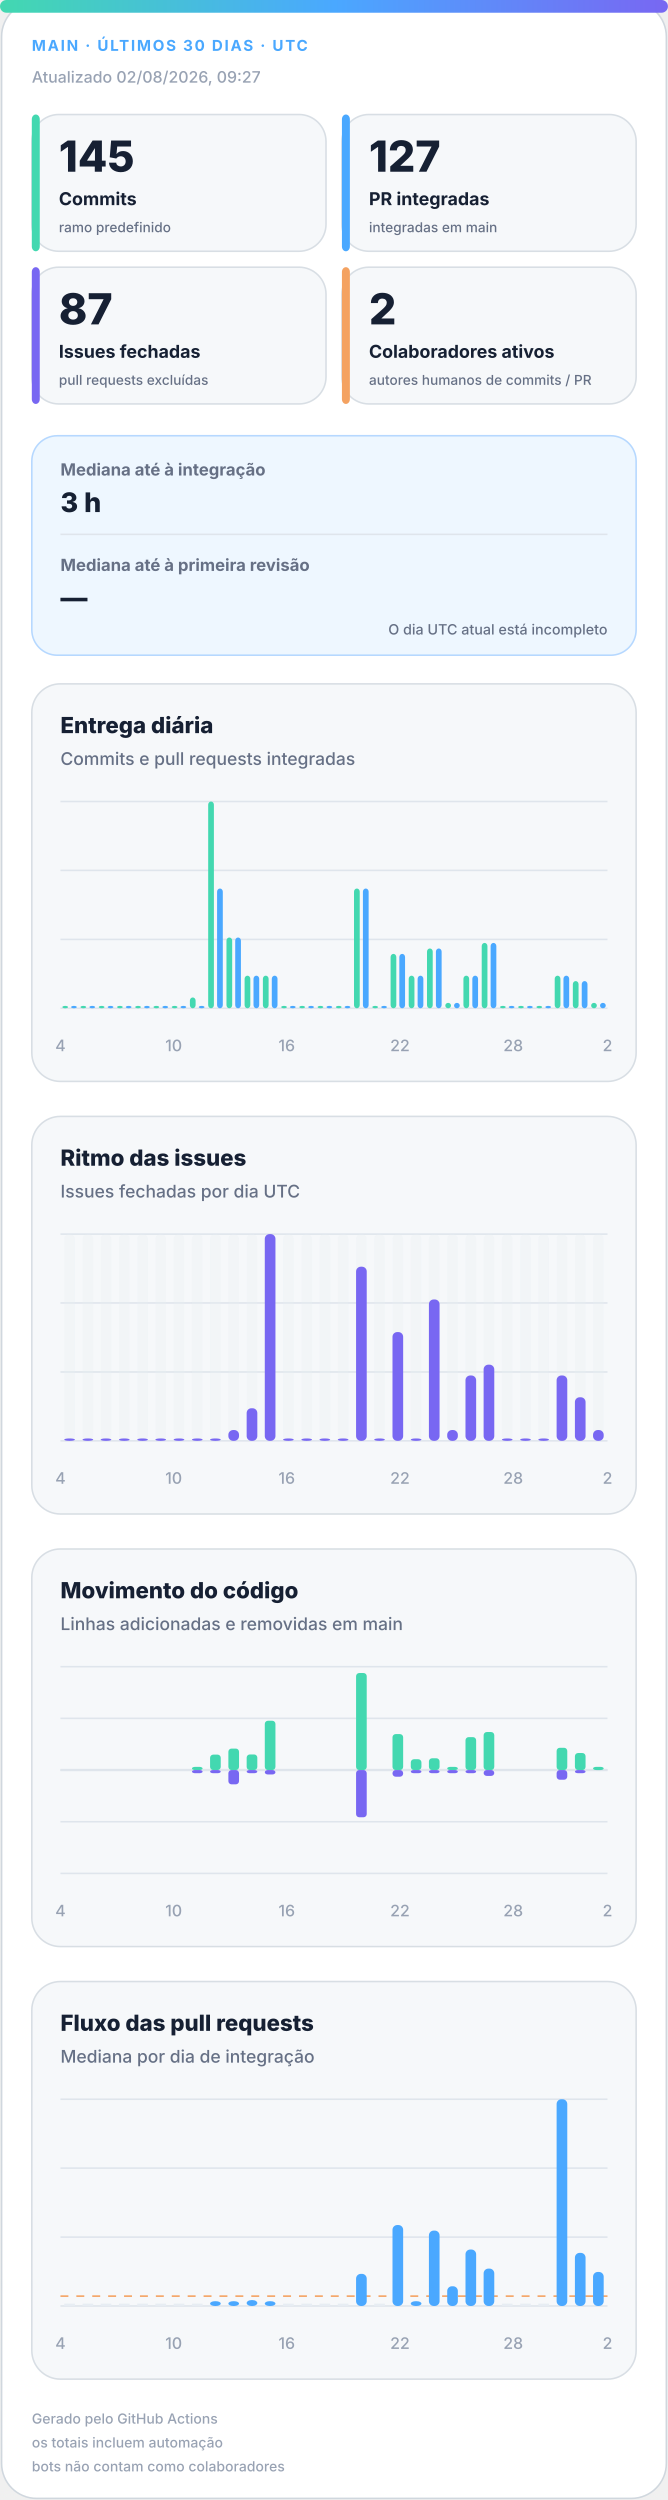
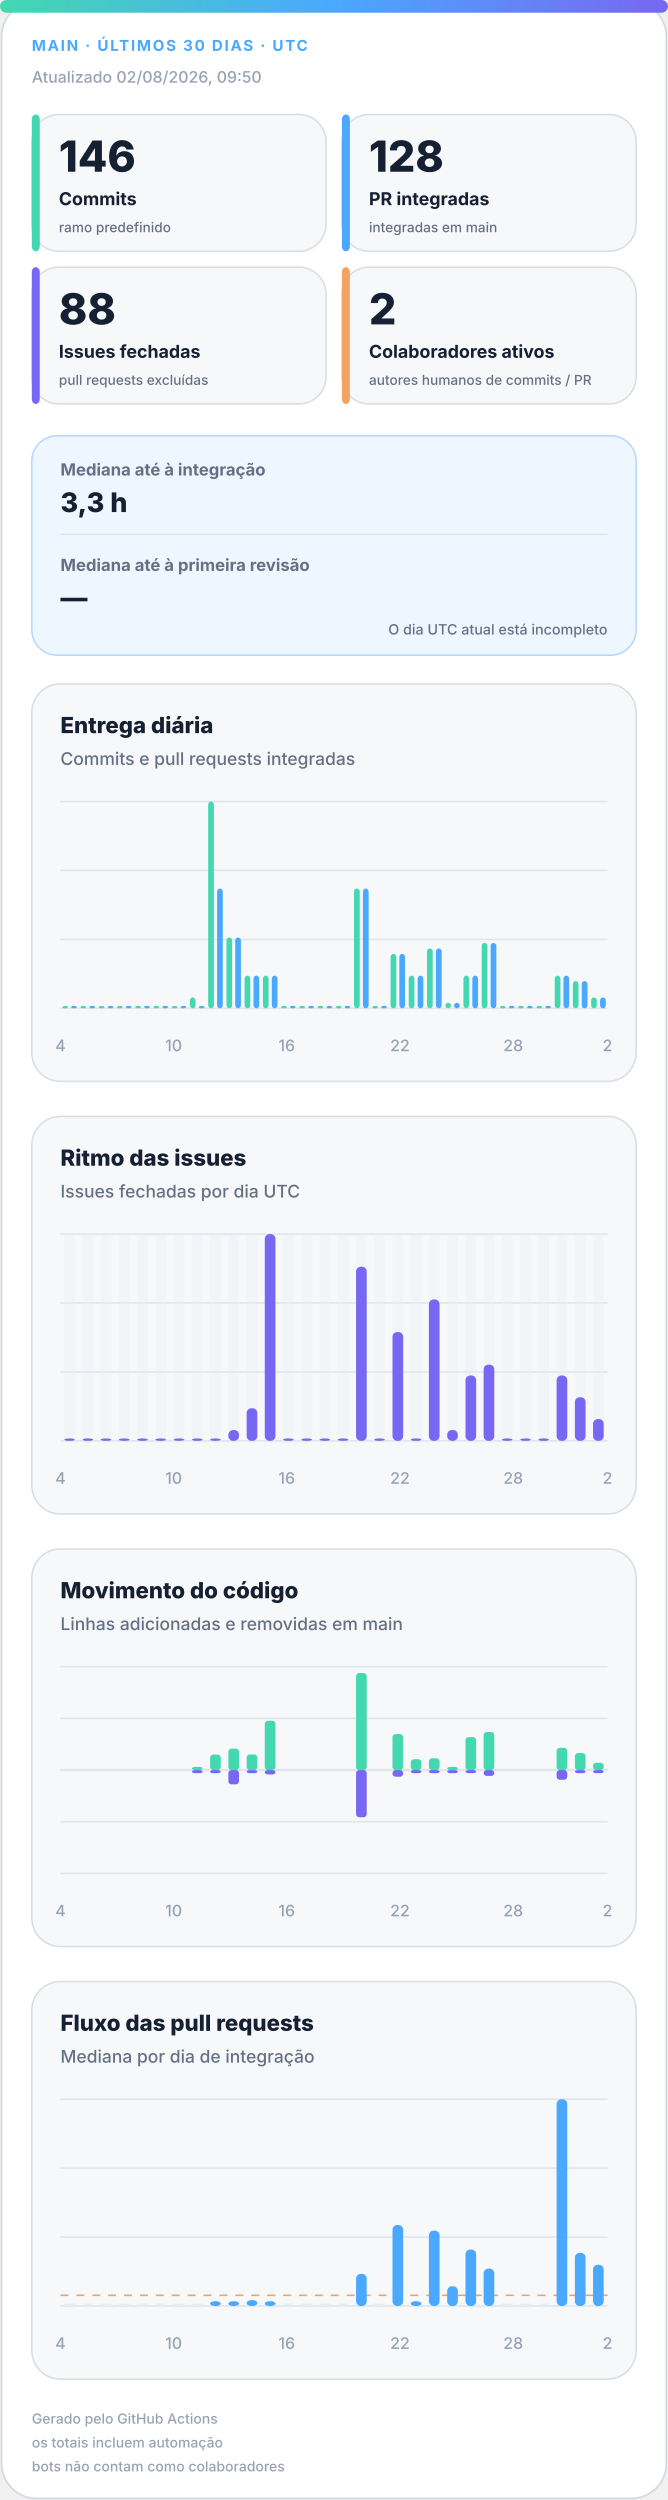
<svg xmlns="http://www.w3.org/2000/svg" width="420" height="1572" viewBox="0 0 420 1572" role="img" aria-labelledby="title desc">
  <defs>
    <linearGradient id="accent" x1="0" y1="0" x2="1" y2="0">
      <stop offset="0%" stop-color="#43d8b0" />
      <stop offset="50%" stop-color="#4aa8ff" />
      <stop offset="100%" stop-color="#7867f2" />
    </linearGradient>
    <linearGradient id="soft" x1="0" y1="0" x2="1" y2="1">
      <stop offset="0%" stop-color="#43d8b0" stop-opacity=".18" />
      <stop offset="100%" stop-color="#7867f2" stop-opacity=".12" />
    </linearGradient>
  </defs>
  <style>
.bg{fill:#fff;stroke:#d0d7de}.surface{fill:#f6f8fa;stroke:#d8dee4}.strong{fill:#eef7ff;stroke:#b6d8ff}.ink{fill:#162033}.muted{fill:#667085}.faint{fill:#98a2b3}.grid{stroke:#dfe5ec}.track{fill:#e7edf3}
.meta{font:750 11px -apple-system,BlinkMacSystemFont,"Segoe UI",sans-serif;letter-spacing:1.1px}.value{font:820 31px -apple-system,BlinkMacSystemFont,"Segoe UI",sans-serif}.label{font:720 13px -apple-system,BlinkMacSystemFont,"Segoe UI",sans-serif}.scope{font:520 10px -apple-system,BlinkMacSystemFont,"Segoe UI",sans-serif}.chart-title{font:760 14px -apple-system,BlinkMacSystemFont,"Segoe UI",sans-serif}.chart-subtitle{font:520 11px -apple-system,BlinkMacSystemFont,"Segoe UI",sans-serif}.small{font:540 10px -apple-system,BlinkMacSystemFont,"Segoe UI",sans-serif}.flow-value{font:780 17px -apple-system,BlinkMacSystemFont,"Segoe UI",sans-serif}
@media(prefers-color-scheme:dark){.bg{fill:#0d1117;stroke:#30363d}.surface{fill:#161b22;stroke:#30363d}.strong{fill:#10263a;stroke:#244d70}.ink{fill:#f0f6fc}.muted{fill:#a7b0bc}.faint{fill:#7d8590}.grid{stroke:#30363d}.track{fill:#27313d}}
</style>
  <rect class="bg" x="1" y="1" width="418" height="1570" rx="22" />
  <rect x="0" y="0" width="420" height="8" rx="4" fill="url(#accent)" />
  <text class="meta" x="20" y="32" fill="#4aa8ff" style="font-size:9.5px">MAIN · ÚLTIMOS 30 DIAS · UTC</text>
-   <text class="small faint" x="20" y="52">Atualizado 02/08/2026, 09:27</text>
+   <text class="small faint" x="20" y="52">Atualizado 02/08/2026, 09:50</text>
  <g>
    <rect class="surface" x="20" y="72" width="185" height="86" rx="17" />
    <rect x="20" y="72" width="5" height="86" rx="3" fill="#43d8b0" />
-     <text class="value ink" x="37" y="108" style="font-size:27px">145</text>
+     <text class="value ink" x="37" y="108" style="font-size:27px">146</text>
    <text class="label ink" x="37" y="129" style="font-size:11.2px">Commits</text>
    <text class="scope muted" x="37" y="146" style="font-size:8.6px">ramo predefinido</text>
  </g>
  <g>
    <rect class="surface" x="215" y="72" width="185" height="86" rx="17" />
    <rect x="215" y="72" width="5" height="86" rx="3" fill="#4aa8ff" />
-     <text class="value ink" x="232" y="108" style="font-size:27px">127</text>
+     <text class="value ink" x="232" y="108" style="font-size:27px">128</text>
    <text class="label ink" x="232" y="129" style="font-size:11.2px">PR integradas</text>
    <text class="scope muted" x="232" y="146" style="font-size:8.6px">integradas em main</text>
  </g>
  <g>
    <rect class="surface" x="20" y="168" width="185" height="86" rx="17" />
    <rect x="20" y="168" width="5" height="86" rx="3" fill="#7867f2" />
-     <text class="value ink" x="37" y="204" style="font-size:27px">87</text>
+     <text class="value ink" x="37" y="204" style="font-size:27px">88</text>
    <text class="label ink" x="37" y="225" style="font-size:11.2px">Issues fechadas</text>
    <text class="scope muted" x="37" y="242" style="font-size:8.6px">pull requests excluídas</text>
  </g>
  <g>
    <rect class="surface" x="215" y="168" width="185" height="86" rx="17" />
    <rect x="215" y="168" width="5" height="86" rx="3" fill="#f4a261" />
    <text class="value ink" x="232" y="204" style="font-size:27px">2</text>
    <text class="label ink" x="232" y="225" style="font-size:11.2px">Colaboradores ativos</text>
    <text class="scope muted" x="232" y="242" style="font-size:8.6px">autores humanos de commits / PR</text>
  </g>
  <g>
    <rect class="strong" x="20" y="274" width="380" height="138" rx="16" fill="url(#soft)" />
    <text class="label muted" x="38" y="299" style="font-size:10.5px">Mediana até à integração</text>
-     <text class="flow-value ink" x="38" y="322">3 h</text>
+     <text class="flow-value ink" x="38" y="322">3,3 h</text>
    <line class="grid" x1="38" y1="336" x2="382" y2="336" />
    <text class="label muted" x="38" y="359" style="font-size:10.5px">Mediana até à primeira revisão</text>
    <text class="flow-value ink" x="38" y="382">—</text>
    <text class="scope muted" x="382" y="399" text-anchor="end" style="font-size:9px">O dia UTC atual está incompleto</text>
  </g>
  <g>
    <rect class="surface" x="20" y="430" width="380" height="250" rx="18" />
    <text class="chart-title ink" x="38" y="461">Entrega diária</text>
    <text class="chart-subtitle muted" x="38" y="481">Commits e pull requests integradas</text>
    <line class="grid" x1="38" y1="504.0" x2="382" y2="504.0" />
    <line class="grid" x1="38" y1="547.3" x2="382" y2="547.3" />
    <line class="grid" x1="38" y1="590.7" x2="382" y2="590.7" />
    <line class="grid" x1="38" y1="634.0" x2="382" y2="634.0" />
    <rect x="39.2" y="632.5" width="3.6" height="1.5" rx="2" fill="#43d8b0" />
    <rect x="44.7" y="632.5" width="3.6" height="1.5" rx="2" fill="#4aa8ff" />
    <rect x="50.6" y="632.5" width="3.6" height="1.5" rx="2" fill="#43d8b0" />
    <rect x="56.2" y="632.5" width="3.6" height="1.5" rx="2" fill="#4aa8ff" />
    <rect x="62.1" y="632.5" width="3.6" height="1.5" rx="2" fill="#43d8b0" />
    <rect x="67.7" y="632.5" width="3.6" height="1.5" rx="2" fill="#4aa8ff" />
    <rect x="73.6" y="632.5" width="3.6" height="1.5" rx="2" fill="#43d8b0" />
    <rect x="79.1" y="632.5" width="3.6" height="1.5" rx="2" fill="#4aa8ff" />
    <rect x="85.0" y="632.5" width="3.6" height="1.5" rx="2" fill="#43d8b0" />
    <rect x="90.6" y="632.5" width="3.6" height="1.5" rx="2" fill="#4aa8ff" />
    <rect x="96.5" y="632.5" width="3.6" height="1.5" rx="2" fill="#43d8b0" />
    <rect x="102.1" y="632.5" width="3.6" height="1.5" rx="2" fill="#4aa8ff" />
    <rect x="108.0" y="632.5" width="3.6" height="1.5" rx="2" fill="#43d8b0" />
    <rect x="113.5" y="632.5" width="3.6" height="1.5" rx="2" fill="#4aa8ff" />
    <rect x="119.4" y="627.2" width="3.6" height="6.8" rx="2" fill="#43d8b0" />
    <rect x="125.0" y="632.5" width="3.6" height="1.5" rx="2" fill="#4aa8ff" />
    <rect x="130.9" y="504.0" width="3.6" height="130.0" rx="2" fill="#43d8b0" />
    <rect x="136.5" y="558.7" width="3.6" height="75.3" rx="2" fill="#4aa8ff" />
    <rect x="142.4" y="589.5" width="3.6" height="44.5" rx="2" fill="#43d8b0" />
    <rect x="147.9" y="589.5" width="3.6" height="44.5" rx="2" fill="#4aa8ff" />
    <rect x="153.8" y="613.5" width="3.6" height="20.5" rx="2" fill="#43d8b0" />
    <rect x="159.4" y="613.5" width="3.6" height="20.5" rx="2" fill="#4aa8ff" />
    <rect x="165.3" y="613.5" width="3.6" height="20.5" rx="2" fill="#43d8b0" />
    <rect x="170.9" y="613.5" width="3.6" height="20.5" rx="2" fill="#4aa8ff" />
    <rect x="176.8" y="632.5" width="3.6" height="1.5" rx="2" fill="#43d8b0" />
    <rect x="182.3" y="632.5" width="3.6" height="1.5" rx="2" fill="#4aa8ff" />
    <rect x="188.2" y="632.5" width="3.6" height="1.5" rx="2" fill="#43d8b0" />
    <rect x="193.8" y="632.5" width="3.6" height="1.5" rx="2" fill="#4aa8ff" />
    <rect x="199.7" y="632.5" width="3.6" height="1.5" rx="2" fill="#43d8b0" />
    <rect x="205.3" y="632.5" width="3.6" height="1.5" rx="2" fill="#4aa8ff" />
    <rect x="211.2" y="632.5" width="3.6" height="1.5" rx="2" fill="#43d8b0" />
    <rect x="216.7" y="632.5" width="3.6" height="1.5" rx="2" fill="#4aa8ff" />
    <rect x="222.6" y="558.7" width="3.6" height="75.3" rx="2" fill="#43d8b0" />
    <rect x="228.2" y="558.7" width="3.6" height="75.3" rx="2" fill="#4aa8ff" />
    <rect x="234.1" y="632.5" width="3.6" height="1.5" rx="2" fill="#43d8b0" />
    <rect x="239.7" y="632.5" width="3.6" height="1.5" rx="2" fill="#4aa8ff" />
    <rect x="245.6" y="599.8" width="3.6" height="34.2" rx="2" fill="#43d8b0" />
    <rect x="251.1" y="599.8" width="3.6" height="34.2" rx="2" fill="#4aa8ff" />
    <rect x="257.0" y="613.5" width="3.6" height="20.5" rx="2" fill="#43d8b0" />
    <rect x="262.6" y="613.5" width="3.6" height="20.5" rx="2" fill="#4aa8ff" />
    <rect x="268.5" y="596.4" width="3.6" height="37.6" rx="2" fill="#43d8b0" />
    <rect x="274.1" y="596.4" width="3.6" height="37.6" rx="2" fill="#4aa8ff" />
    <rect x="280.0" y="630.6" width="3.6" height="3.4" rx="2" fill="#43d8b0" />
    <rect x="285.5" y="630.6" width="3.6" height="3.4" rx="2" fill="#4aa8ff" />
    <rect x="291.4" y="613.5" width="3.6" height="20.5" rx="2" fill="#43d8b0" />
    <rect x="297.0" y="613.5" width="3.6" height="20.5" rx="2" fill="#4aa8ff" />
    <rect x="302.9" y="592.9" width="3.6" height="41.1" rx="2" fill="#43d8b0" />
    <rect x="308.5" y="592.9" width="3.6" height="41.1" rx="2" fill="#4aa8ff" />
    <rect x="314.4" y="632.5" width="3.6" height="1.5" rx="2" fill="#43d8b0" />
    <rect x="319.9" y="632.5" width="3.6" height="1.5" rx="2" fill="#4aa8ff" />
    <rect x="325.8" y="632.5" width="3.6" height="1.5" rx="2" fill="#43d8b0" />
    <rect x="331.4" y="632.5" width="3.6" height="1.5" rx="2" fill="#4aa8ff" />
    <rect x="337.3" y="632.5" width="3.6" height="1.5" rx="2" fill="#43d8b0" />
    <rect x="342.9" y="632.5" width="3.6" height="1.5" rx="2" fill="#4aa8ff" />
    <rect x="348.8" y="613.5" width="3.6" height="20.5" rx="2" fill="#43d8b0" />
    <rect x="354.3" y="613.5" width="3.6" height="20.5" rx="2" fill="#4aa8ff" />
    <rect x="360.2" y="616.9" width="3.6" height="17.1" rx="2" fill="#43d8b0" />
    <rect x="365.8" y="616.9" width="3.6" height="17.1" rx="2" fill="#4aa8ff" />
-     <rect x="371.7" y="630.6" width="3.6" height="3.4" rx="2" fill="#43d8b0" />
-     <rect x="377.3" y="630.6" width="3.6" height="3.4" rx="2" fill="#4aa8ff" />
+     <rect x="371.7" y="627.2" width="3.6" height="6.8" rx="2" fill="#43d8b0" />
+     <rect x="377.3" y="627.2" width="3.6" height="6.8" rx="2" fill="#4aa8ff" />
    <text class="small faint" x="38.0" y="661" text-anchor="middle">4</text>
    <text class="small faint" x="109.2" y="661" text-anchor="middle">10</text>
    <text class="small faint" x="180.3" y="661" text-anchor="middle">16</text>
    <text class="small faint" x="251.5" y="661" text-anchor="middle">22</text>
    <text class="small faint" x="322.7" y="661" text-anchor="middle">28</text>
    <text class="small faint" x="382.0" y="661" text-anchor="middle">2</text>
  </g>
  <g>
    <rect class="surface" x="20" y="702" width="380" height="250" rx="18" />
    <text class="chart-title ink" x="38" y="733">Ritmo das issues</text>
    <text class="chart-subtitle muted" x="38" y="753">Issues fechadas por dia UTC</text>
    <line class="grid" x1="38" y1="776.0" x2="382" y2="776.0" />
    <line class="grid" x1="38" y1="819.3" x2="382" y2="819.3" />
    <line class="grid" x1="38" y1="862.7" x2="382" y2="862.7" />
    <line class="grid" x1="38" y1="906.0" x2="382" y2="906.0" />
    <g>
      <rect class="track" x="40.4" y="776" width="6.7" height="130" rx="3" opacity=".3" />
      <rect x="40.4" y="904.5" width="6.7" height="1.5" rx="3" fill="#7867f2" />
    </g>
    <g>
      <rect class="track" x="51.9" y="776" width="6.7" height="130" rx="3" opacity=".3" />
      <rect x="51.9" y="904.5" width="6.7" height="1.5" rx="3" fill="#7867f2" />
    </g>
    <g>
      <rect class="track" x="63.3" y="776" width="6.7" height="130" rx="3" opacity=".3" />
      <rect x="63.3" y="904.5" width="6.7" height="1.5" rx="3" fill="#7867f2" />
    </g>
    <g>
      <rect class="track" x="74.8" y="776" width="6.7" height="130" rx="3" opacity=".3" />
      <rect x="74.8" y="904.5" width="6.7" height="1.5" rx="3" fill="#7867f2" />
    </g>
    <g>
      <rect class="track" x="86.3" y="776" width="6.7" height="130" rx="3" opacity=".3" />
      <rect x="86.3" y="904.5" width="6.7" height="1.5" rx="3" fill="#7867f2" />
    </g>
    <g>
      <rect class="track" x="97.7" y="776" width="6.7" height="130" rx="3" opacity=".3" />
      <rect x="97.7" y="904.5" width="6.7" height="1.5" rx="3" fill="#7867f2" />
    </g>
    <g>
      <rect class="track" x="109.2" y="776" width="6.7" height="130" rx="3" opacity=".3" />
      <rect x="109.2" y="904.5" width="6.7" height="1.5" rx="3" fill="#7867f2" />
    </g>
    <g>
      <rect class="track" x="120.7" y="776" width="6.7" height="130" rx="3" opacity=".3" />
      <rect x="120.7" y="904.5" width="6.7" height="1.5" rx="3" fill="#7867f2" />
    </g>
    <g>
      <rect class="track" x="132.1" y="776" width="6.7" height="130" rx="3" opacity=".3" />
      <rect x="132.1" y="904.5" width="6.7" height="1.5" rx="3" fill="#7867f2" />
    </g>
    <g>
      <rect class="track" x="143.6" y="776" width="6.7" height="130" rx="3" opacity=".3" />
      <rect x="143.6" y="899.2" width="6.7" height="6.8" rx="3" fill="#7867f2" />
    </g>
    <g>
      <rect class="track" x="155.1" y="776" width="6.7" height="130" rx="3" opacity=".3" />
      <rect x="155.1" y="885.5" width="6.7" height="20.5" rx="3" fill="#7867f2" />
    </g>
    <g>
      <rect class="track" x="166.5" y="776" width="6.7" height="130" rx="3" opacity=".3" />
      <rect x="166.5" y="776.0" width="6.7" height="130.0" rx="3" fill="#7867f2" />
    </g>
    <g>
      <rect class="track" x="178.0" y="776" width="6.7" height="130" rx="3" opacity=".3" />
      <rect x="178.0" y="904.5" width="6.7" height="1.5" rx="3" fill="#7867f2" />
    </g>
    <g>
      <rect class="track" x="189.5" y="776" width="6.7" height="130" rx="3" opacity=".3" />
      <rect x="189.5" y="904.5" width="6.7" height="1.5" rx="3" fill="#7867f2" />
    </g>
    <g>
      <rect class="track" x="200.9" y="776" width="6.7" height="130" rx="3" opacity=".3" />
      <rect x="200.9" y="904.5" width="6.7" height="1.5" rx="3" fill="#7867f2" />
    </g>
    <g>
      <rect class="track" x="212.4" y="776" width="6.7" height="130" rx="3" opacity=".3" />
      <rect x="212.4" y="904.5" width="6.7" height="1.5" rx="3" fill="#7867f2" />
    </g>
    <g>
      <rect class="track" x="223.9" y="776" width="6.7" height="130" rx="3" opacity=".3" />
      <rect x="223.9" y="796.5" width="6.7" height="109.5" rx="3" fill="#7867f2" />
    </g>
    <g>
      <rect class="track" x="235.3" y="776" width="6.7" height="130" rx="3" opacity=".3" />
      <rect x="235.3" y="904.5" width="6.7" height="1.5" rx="3" fill="#7867f2" />
    </g>
    <g>
      <rect class="track" x="246.8" y="776" width="6.7" height="130" rx="3" opacity=".3" />
      <rect x="246.8" y="837.6" width="6.7" height="68.4" rx="3" fill="#7867f2" />
    </g>
    <g>
      <rect class="track" x="258.3" y="776" width="6.7" height="130" rx="3" opacity=".3" />
      <rect x="258.3" y="904.5" width="6.7" height="1.5" rx="3" fill="#7867f2" />
    </g>
    <g>
      <rect class="track" x="269.7" y="776" width="6.7" height="130" rx="3" opacity=".3" />
      <rect x="269.7" y="817.1" width="6.7" height="88.9" rx="3" fill="#7867f2" />
    </g>
    <g>
      <rect class="track" x="281.2" y="776" width="6.7" height="130" rx="3" opacity=".3" />
      <rect x="281.2" y="899.2" width="6.7" height="6.8" rx="3" fill="#7867f2" />
    </g>
    <g>
      <rect class="track" x="292.7" y="776" width="6.7" height="130" rx="3" opacity=".3" />
      <rect x="292.7" y="864.9" width="6.7" height="41.1" rx="3" fill="#7867f2" />
    </g>
    <g>
      <rect class="track" x="304.1" y="776" width="6.7" height="130" rx="3" opacity=".3" />
      <rect x="304.1" y="858.1" width="6.7" height="47.9" rx="3" fill="#7867f2" />
    </g>
    <g>
      <rect class="track" x="315.6" y="776" width="6.7" height="130" rx="3" opacity=".3" />
      <rect x="315.6" y="904.5" width="6.7" height="1.5" rx="3" fill="#7867f2" />
    </g>
    <g>
      <rect class="track" x="327.1" y="776" width="6.7" height="130" rx="3" opacity=".3" />
      <rect x="327.1" y="904.5" width="6.7" height="1.5" rx="3" fill="#7867f2" />
    </g>
    <g>
      <rect class="track" x="338.5" y="776" width="6.7" height="130" rx="3" opacity=".3" />
      <rect x="338.5" y="904.5" width="6.7" height="1.5" rx="3" fill="#7867f2" />
    </g>
    <g>
      <rect class="track" x="350.0" y="776" width="6.7" height="130" rx="3" opacity=".3" />
      <rect x="350.0" y="864.9" width="6.7" height="41.1" rx="3" fill="#7867f2" />
    </g>
    <g>
      <rect class="track" x="361.5" y="776" width="6.7" height="130" rx="3" opacity=".3" />
      <rect x="361.5" y="878.6" width="6.7" height="27.4" rx="3" fill="#7867f2" />
    </g>
    <g>
      <rect class="track" x="372.9" y="776" width="6.7" height="130" rx="3" opacity=".3" />
-       <rect x="372.9" y="899.2" width="6.7" height="6.8" rx="3" fill="#7867f2" />
+       <rect x="372.9" y="892.3" width="6.7" height="13.7" rx="3" fill="#7867f2" />
    </g>
    <text class="small faint" x="38.0" y="933" text-anchor="middle">4</text>
    <text class="small faint" x="109.2" y="933" text-anchor="middle">10</text>
    <text class="small faint" x="180.3" y="933" text-anchor="middle">16</text>
    <text class="small faint" x="251.5" y="933" text-anchor="middle">22</text>
    <text class="small faint" x="322.7" y="933" text-anchor="middle">28</text>
    <text class="small faint" x="382.0" y="933" text-anchor="middle">2</text>
  </g>
  <g>
    <rect class="surface" x="20" y="974" width="380" height="250" rx="18" />
    <text class="chart-title ink" x="38" y="1005">Movimento do código</text>
    <text class="chart-subtitle muted" x="38" y="1025">Linhas adicionadas e removidas em main</text>
    <line class="grid" x1="38" y1="1048.0" x2="382" y2="1048.0" />
    <line class="grid" x1="38" y1="1080.5" x2="382" y2="1080.5" />
    <line class="grid" x1="38" y1="1113.0" x2="382" y2="1113.0" />
    <line class="grid" x1="38" y1="1145.5" x2="382" y2="1145.5" />
    <line class="grid" x1="38" y1="1178.0" x2="382" y2="1178.0" />
    <line class="grid" x1="38" y1="1113" x2="382" y2="1113" stroke-width="1.5" />
    <rect x="40.4" y="1113.0" width="6.7" height="0.0" rx="2" fill="#43d8b0" />
    <rect x="40.4" y="1113" width="6.7" height="0.0" rx="2" fill="#7867f2" />
    <rect x="51.9" y="1113.0" width="6.7" height="0.0" rx="2" fill="#43d8b0" />
    <rect x="51.9" y="1113" width="6.7" height="0.0" rx="2" fill="#7867f2" />
    <rect x="63.3" y="1113.0" width="6.7" height="0.0" rx="2" fill="#43d8b0" />
    <rect x="63.3" y="1113" width="6.7" height="0.0" rx="2" fill="#7867f2" />
    <rect x="74.8" y="1113.0" width="6.7" height="0.0" rx="2" fill="#43d8b0" />
    <rect x="74.8" y="1113" width="6.7" height="0.0" rx="2" fill="#7867f2" />
    <rect x="86.3" y="1113.0" width="6.7" height="0.0" rx="2" fill="#43d8b0" />
    <rect x="86.3" y="1113" width="6.7" height="0.0" rx="2" fill="#7867f2" />
    <rect x="97.7" y="1113.0" width="6.7" height="0.0" rx="2" fill="#43d8b0" />
    <rect x="97.7" y="1113" width="6.7" height="0.0" rx="2" fill="#7867f2" />
    <rect x="109.2" y="1113.0" width="6.7" height="0.0" rx="2" fill="#43d8b0" />
    <rect x="109.2" y="1113" width="6.7" height="0.0" rx="2" fill="#7867f2" />
    <rect x="120.7" y="1111.0" width="6.7" height="2.0" rx="2" fill="#43d8b0" />
    <rect x="120.7" y="1113" width="6.7" height="2.0" rx="2" fill="#7867f2" />
    <rect x="132.1" y="1103.3" width="6.7" height="9.7" rx="2" fill="#43d8b0" />
    <rect x="132.1" y="1113" width="6.7" height="2.0" rx="2" fill="#7867f2" />
    <rect x="143.6" y="1099.5" width="6.7" height="13.5" rx="2" fill="#43d8b0" />
    <rect x="143.6" y="1113" width="6.7" height="9.0" rx="2" fill="#7867f2" />
    <rect x="155.1" y="1103.2" width="6.7" height="9.8" rx="2" fill="#43d8b0" />
    <rect x="155.1" y="1113" width="6.7" height="2.0" rx="2" fill="#7867f2" />
    <rect x="166.5" y="1082.0" width="6.7" height="31.0" rx="2" fill="#43d8b0" />
    <rect x="166.5" y="1113" width="6.7" height="2.8" rx="2" fill="#7867f2" />
    <rect x="178.0" y="1113.0" width="6.7" height="0.0" rx="2" fill="#43d8b0" />
    <rect x="178.0" y="1113" width="6.7" height="0.0" rx="2" fill="#7867f2" />
    <rect x="189.5" y="1113.0" width="6.7" height="0.0" rx="2" fill="#43d8b0" />
    <rect x="189.5" y="1113" width="6.7" height="0.0" rx="2" fill="#7867f2" />
    <rect x="200.9" y="1113.0" width="6.7" height="0.0" rx="2" fill="#43d8b0" />
    <rect x="200.9" y="1113" width="6.7" height="0.0" rx="2" fill="#7867f2" />
    <rect x="212.4" y="1113.0" width="6.7" height="0.0" rx="2" fill="#43d8b0" />
    <rect x="212.4" y="1113" width="6.7" height="0.0" rx="2" fill="#7867f2" />
    <rect x="223.9" y="1052.0" width="6.7" height="61.0" rx="2" fill="#43d8b0" />
    <rect x="223.9" y="1113" width="6.7" height="29.7" rx="2" fill="#7867f2" />
    <rect x="235.3" y="1113.0" width="6.7" height="0.0" rx="2" fill="#43d8b0" />
    <rect x="235.3" y="1113" width="6.7" height="0.0" rx="2" fill="#7867f2" />
    <rect x="246.8" y="1090.4" width="6.7" height="22.6" rx="2" fill="#43d8b0" />
    <rect x="246.8" y="1113" width="6.7" height="4.2" rx="2" fill="#7867f2" />
    <rect x="258.3" y="1106.2" width="6.7" height="6.8" rx="2" fill="#43d8b0" />
    <rect x="258.3" y="1113" width="6.7" height="2.0" rx="2" fill="#7867f2" />
    <rect x="269.7" y="1105.6" width="6.7" height="7.4" rx="2" fill="#43d8b0" />
    <rect x="269.7" y="1113" width="6.7" height="2.0" rx="2" fill="#7867f2" />
    <rect x="281.2" y="1111.0" width="6.7" height="2.0" rx="2" fill="#43d8b0" />
    <rect x="281.2" y="1113" width="6.7" height="2.0" rx="2" fill="#7867f2" />
    <rect x="292.7" y="1092.3" width="6.7" height="20.7" rx="2" fill="#43d8b0" />
    <rect x="292.7" y="1113" width="6.7" height="2.0" rx="2" fill="#7867f2" />
    <rect x="304.1" y="1089.1" width="6.7" height="23.9" rx="2" fill="#43d8b0" />
    <rect x="304.1" y="1113" width="6.7" height="3.7" rx="2" fill="#7867f2" />
    <rect x="315.6" y="1113.0" width="6.7" height="0.0" rx="2" fill="#43d8b0" />
    <rect x="315.6" y="1113" width="6.7" height="0.0" rx="2" fill="#7867f2" />
    <rect x="327.1" y="1113.0" width="6.7" height="0.0" rx="2" fill="#43d8b0" />
    <rect x="327.1" y="1113" width="6.7" height="0.0" rx="2" fill="#7867f2" />
    <rect x="338.5" y="1113.0" width="6.7" height="0.0" rx="2" fill="#43d8b0" />
    <rect x="338.5" y="1113" width="6.7" height="0.0" rx="2" fill="#7867f2" />
    <rect x="350.0" y="1099.0" width="6.7" height="14.0" rx="2" fill="#43d8b0" />
    <rect x="350.0" y="1113" width="6.7" height="6.1" rx="2" fill="#7867f2" />
    <rect x="361.5" y="1102.3" width="6.7" height="10.7" rx="2" fill="#43d8b0" />
    <rect x="361.5" y="1113" width="6.7" height="2.0" rx="2" fill="#7867f2" />
-     <rect x="372.9" y="1111.0" width="6.7" height="2.0" rx="2" fill="#43d8b0" />
-     <rect x="372.9" y="1113" width="6.7" height="0.0" rx="2" fill="#7867f2" />
+     <rect x="372.9" y="1108.4" width="6.7" height="4.6" rx="2" fill="#43d8b0" />
+     <rect x="372.9" y="1113" width="6.7" height="2.0" rx="2" fill="#7867f2" />
    <text class="small faint" x="38.0" y="1205" text-anchor="middle">4</text>
    <text class="small faint" x="109.2" y="1205" text-anchor="middle">10</text>
    <text class="small faint" x="180.3" y="1205" text-anchor="middle">16</text>
    <text class="small faint" x="251.5" y="1205" text-anchor="middle">22</text>
    <text class="small faint" x="322.7" y="1205" text-anchor="middle">28</text>
    <text class="small faint" x="382.0" y="1205" text-anchor="middle">2</text>
  </g>
  <g>
    <rect class="surface" x="20" y="1246" width="380" height="250" rx="18" />
    <text class="chart-title ink" x="38" y="1277">Fluxo das pull requests</text>
    <text class="chart-subtitle muted" x="38" y="1297">Mediana por dia de integração</text>
    <line class="grid" x1="38" y1="1320.0" x2="382" y2="1320.0" />
    <line class="grid" x1="38" y1="1363.3" x2="382" y2="1363.3" />
    <line class="grid" x1="38" y1="1406.7" x2="382" y2="1406.7" />
    <line class="grid" x1="38" y1="1450.0" x2="382" y2="1450.0" />
-     <line x1="38" y1="1443.8" x2="382" y2="1443.8" stroke="#f4a261" stroke-dasharray="5 5" />
+     <line x1="38" y1="1443.3" x2="382" y2="1443.3" stroke="#f4a261" stroke-dasharray="5 5" />
    <rect class="track" x="40.4" y="1448.5" width="6.7" height="1.5" />
    <rect class="track" x="51.9" y="1448.5" width="6.7" height="1.5" />
    <rect class="track" x="63.3" y="1448.5" width="6.7" height="1.5" />
    <rect class="track" x="74.8" y="1448.5" width="6.7" height="1.5" />
    <rect class="track" x="86.3" y="1448.5" width="6.7" height="1.5" />
    <rect class="track" x="97.7" y="1448.5" width="6.7" height="1.5" />
    <rect class="track" x="109.2" y="1448.5" width="6.7" height="1.5" />
    <rect class="track" x="120.7" y="1448.5" width="6.7" height="1.5" />
    <rect x="132.1" y="1447.0" width="6.7" height="3.0" rx="3" fill="#4aa8ff" />
    <rect x="143.6" y="1447.0" width="6.7" height="3.0" rx="3" fill="#4aa8ff" />
    <rect x="155.1" y="1446.3" width="6.7" height="3.7" rx="3" fill="#4aa8ff" />
    <rect x="166.5" y="1447.0" width="6.7" height="3.0" rx="3" fill="#4aa8ff" />
    <rect class="track" x="178.0" y="1448.5" width="6.7" height="1.5" />
    <rect class="track" x="189.5" y="1448.5" width="6.7" height="1.5" />
    <rect class="track" x="200.9" y="1448.5" width="6.7" height="1.5" />
    <rect class="track" x="212.4" y="1448.5" width="6.7" height="1.5" />
    <rect x="223.9" y="1429.8" width="6.7" height="20.2" rx="3" fill="#4aa8ff" />
    <rect class="track" x="235.3" y="1448.5" width="6.7" height="1.5" />
    <rect x="246.8" y="1399.1" width="6.7" height="50.9" rx="3" fill="#4aa8ff" />
    <rect x="258.3" y="1447.0" width="6.7" height="3.0" rx="3" fill="#4aa8ff" />
    <rect x="269.7" y="1402.6" width="6.7" height="47.4" rx="3" fill="#4aa8ff" />
    <rect x="281.2" y="1437.6" width="6.7" height="12.4" rx="3" fill="#4aa8ff" />
    <rect x="292.7" y="1414.5" width="6.7" height="35.5" rx="3" fill="#4aa8ff" />
    <rect x="304.1" y="1426.5" width="6.7" height="23.5" rx="3" fill="#4aa8ff" />
    <rect class="track" x="315.6" y="1448.5" width="6.7" height="1.5" />
    <rect class="track" x="327.1" y="1448.5" width="6.7" height="1.5" />
    <rect class="track" x="338.5" y="1448.5" width="6.7" height="1.5" />
    <rect x="350.0" y="1320.0" width="6.7" height="130.0" rx="3" fill="#4aa8ff" />
    <rect x="361.5" y="1416.6" width="6.7" height="33.4" rx="3" fill="#4aa8ff" />
-     <rect x="372.9" y="1428.6" width="6.7" height="21.4" rx="3" fill="#4aa8ff" />
+     <rect x="372.9" y="1424.1" width="6.7" height="25.9" rx="3" fill="#4aa8ff" />
    <text class="small faint" x="38.0" y="1477" text-anchor="middle">4</text>
    <text class="small faint" x="109.2" y="1477" text-anchor="middle">10</text>
    <text class="small faint" x="180.3" y="1477" text-anchor="middle">16</text>
    <text class="small faint" x="251.5" y="1477" text-anchor="middle">22</text>
    <text class="small faint" x="322.7" y="1477" text-anchor="middle">28</text>
    <text class="small faint" x="382.0" y="1477" text-anchor="middle">2</text>
  </g>
  <text class="small faint" x="20" y="1524" style="font-size:8.8px">Gerado pelo GitHub Actions</text>
  <text class="small faint" x="20" y="1539" style="font-size:8.8px">os totais incluem automação</text>
  <text class="small faint" x="20" y="1554" style="font-size:8.8px">bots não contam como colaboradores</text>
</svg>
